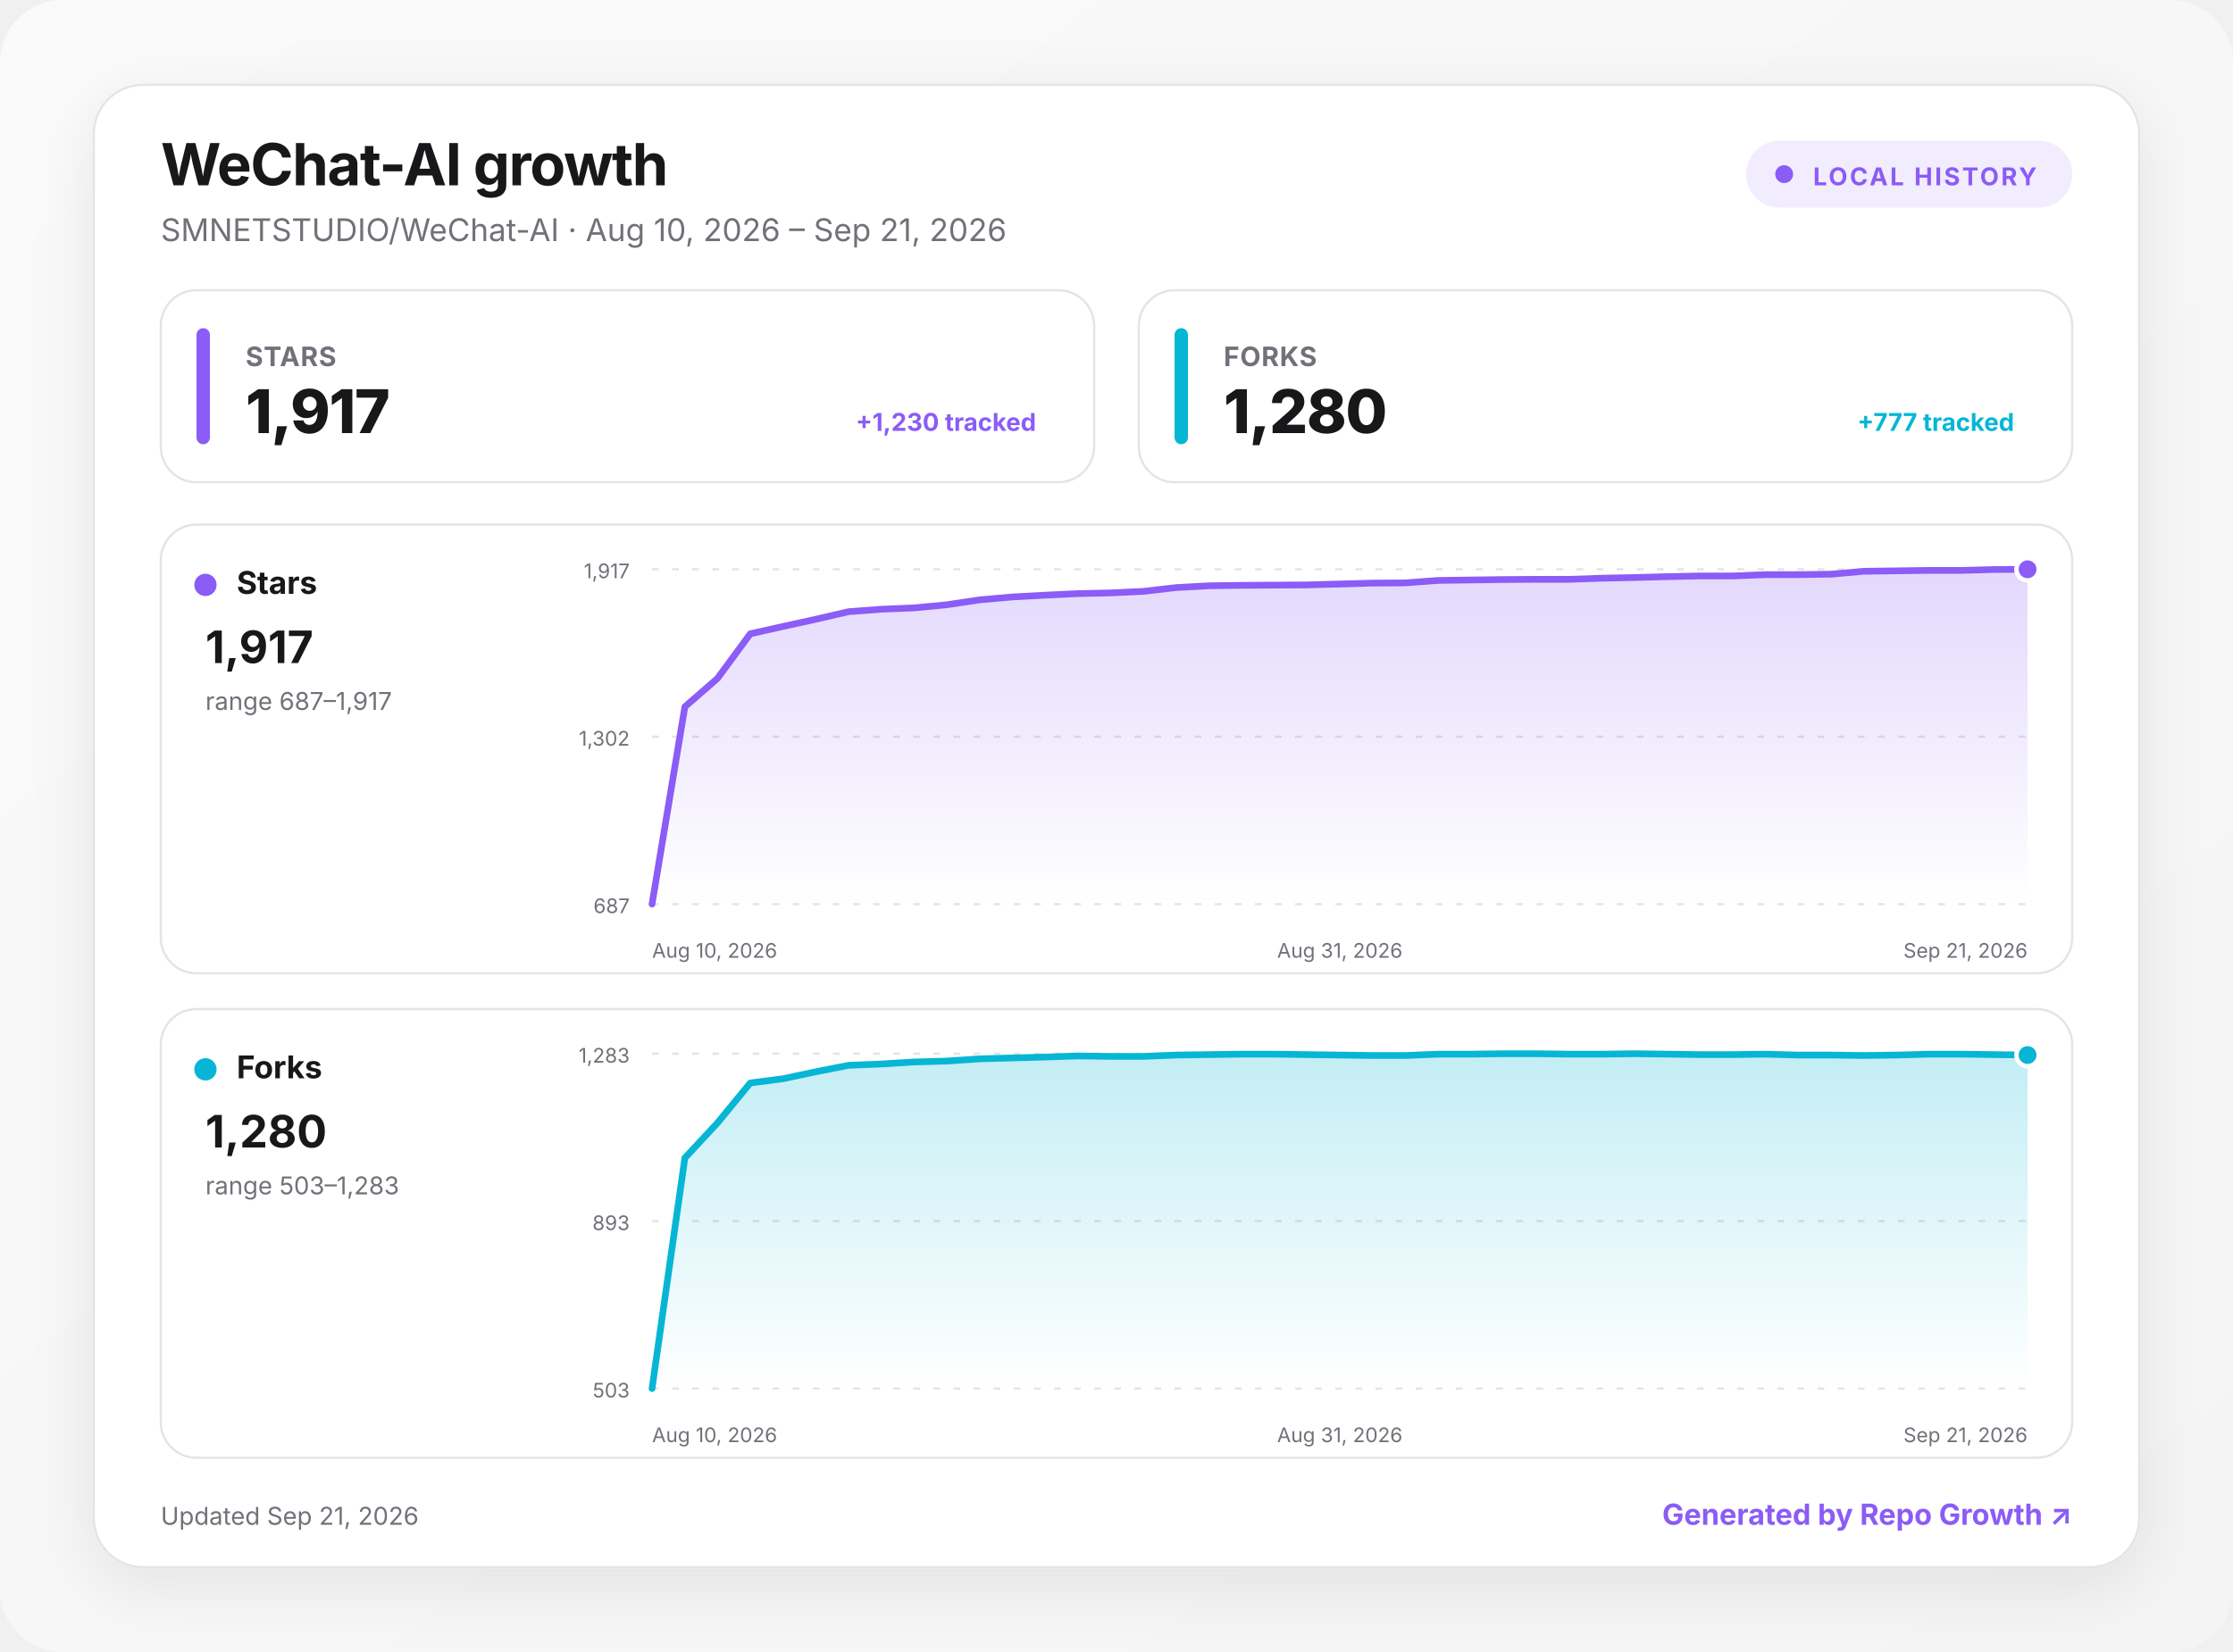
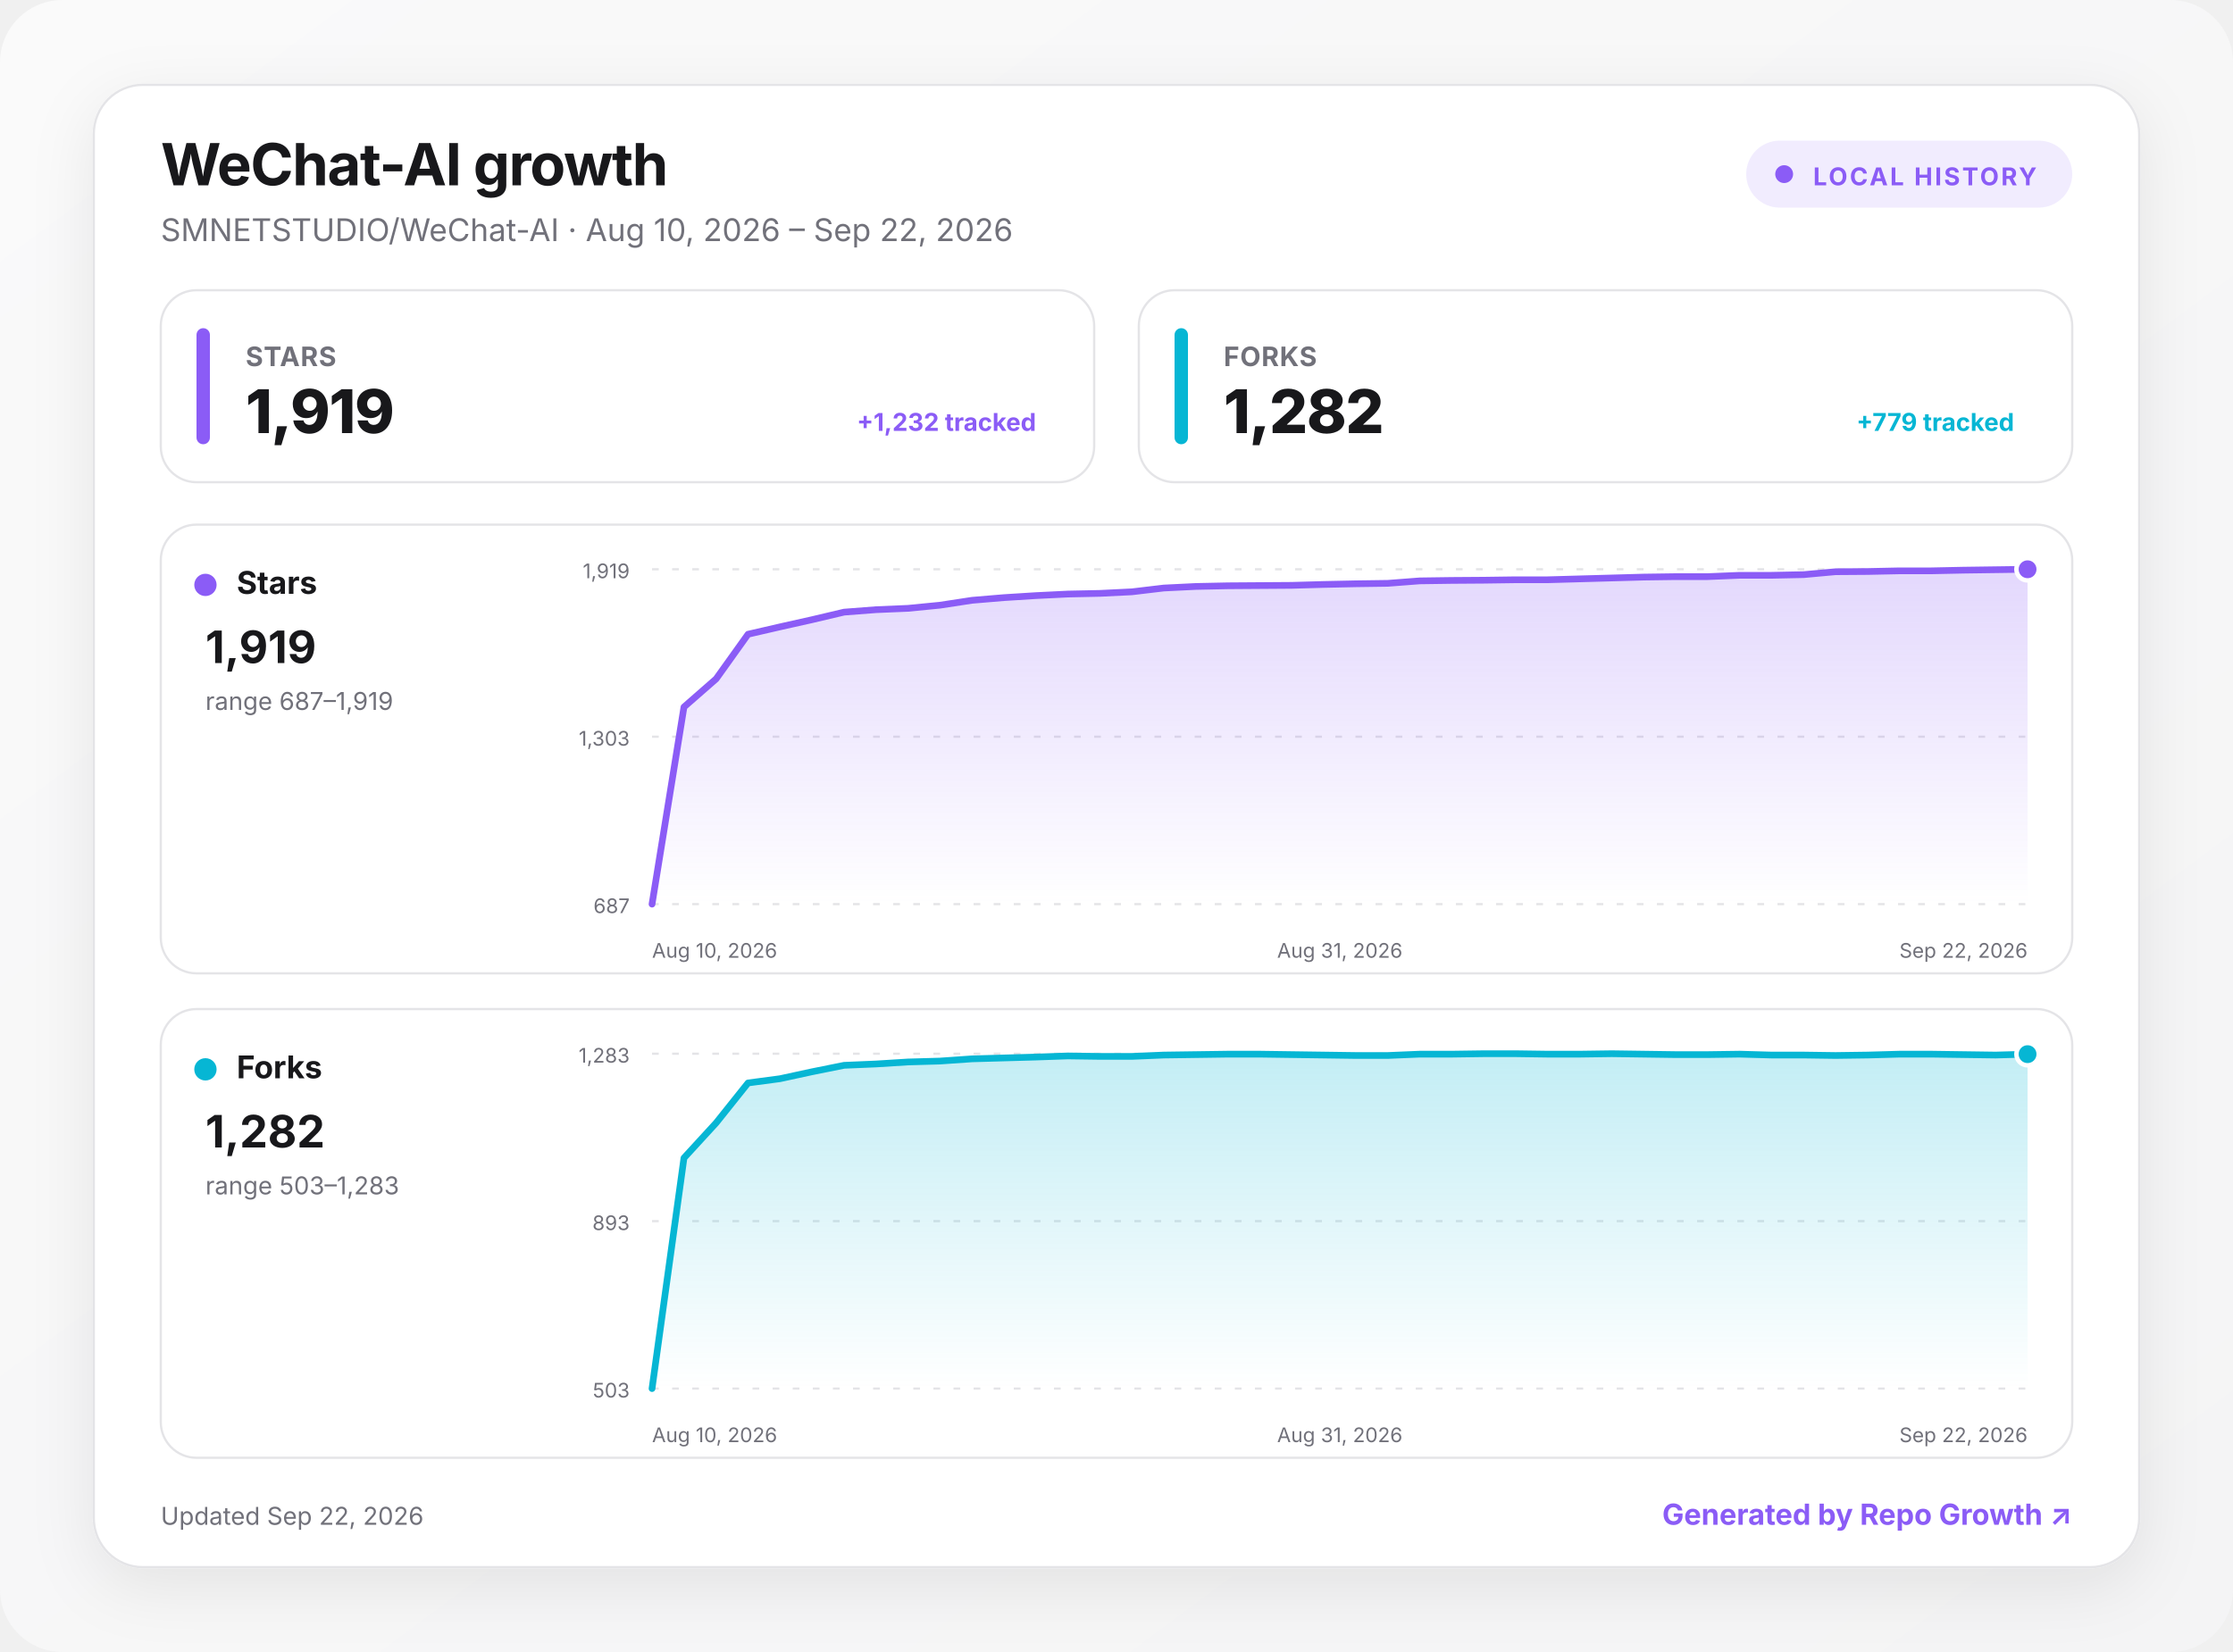
<svg xmlns="http://www.w3.org/2000/svg" width="1000" height="740" viewBox="0 0 1000 740" role="img" aria-labelledby="title desc">
  <defs>
    <linearGradient id="background" x1="0" y1="0" x2="1" y2="1">
      <stop offset="0" stop-color="#fafafa" />
      <stop offset="1" stop-color="#f4f4f5" />
    </linearGradient>
    <linearGradient id="fill-stars" x1="0" y1="0" x2="0" y2="1">
      <stop offset="0" stop-color="#8b5cf6" stop-opacity=".24" />
      <stop offset="1" stop-color="#8b5cf6" stop-opacity="0" />
    </linearGradient>
    <linearGradient id="fill-forks" x1="0" y1="0" x2="0" y2="1">
      <stop offset="0" stop-color="#06b6d4" stop-opacity=".24" />
      <stop offset="1" stop-color="#06b6d4" stop-opacity="0" />
    </linearGradient>
    <filter id="shadow" x="-10%" y="-10%" width="120%" height="130%">
      <feDropShadow dx="0" dy="8" stdDeviation="14" flood-color="#18181b" flood-opacity=".08" />
    </filter>
    <style>
      :root { color-scheme: light dark; }
      .bg { fill: url(#background); }
      .surface { fill: #ffffff; stroke: #e4e4e7; }
      .panel { fill: #ffffff; stroke: #e4e4e7; }
      .primary { fill: #18181b; }
      .secondary { fill: #71717a; }
      .grid { stroke: #e4e4e7; }
      text { font-family: Inter, ui-sans-serif, system-ui, -apple-system, BlinkMacSystemFont, "Segoe UI", sans-serif; }
      @media (prefers-color-scheme: dark) {
        .bg { fill: #09090b; }
        .surface, .panel { fill: #111113; stroke: #27272a; }
        .primary { fill: #fafafa; }
        .secondary { fill: #a1a1aa; }
        .grid { stroke: #27272a; }
      }
    </style>
  </defs>
  <rect class="bg" width="1000" height="740" rx="28" />
  <g transform="translate(42 38)">
    <rect x="0" y="0" width="916" height="664" rx="22" class="surface" filter="url(#shadow)" />
    <text x="30" y="45" class="primary" font-size="26" font-weight="750" letter-spacing="-.5">WeChat-AI growth</text>
-     <text x="30" y="70" class="secondary" font-size="14">SMNETSTUDIO/WeChat-AI · Aug 10, 2026 – Sep 21, 2026</text>
+     <text x="30" y="70" class="secondary" font-size="14">SMNETSTUDIO/WeChat-AI · Aug 10, 2026 – Sep 22, 2026</text>
    <g transform="translate(740 25)">
      <rect width="146" height="30" rx="15" fill="#8b5cf6" fill-opacity=".12" />
      <circle cx="17" cy="15" r="4" fill="#8b5cf6" />
      <text x="30" y="20" fill="#8b5cf6" font-size="11" font-weight="700" letter-spacing="1">LOCAL HISTORY</text>
    </g>
    <g transform="translate(30 92)">
      <rect width="418" height="86" rx="16" class="panel" />
      <rect x="16" y="17" width="6" height="52" rx="3" fill="#8b5cf6" />
      <text x="38" y="34" class="secondary" font-size="12" font-weight="650" letter-spacing=".3">STARS</text>
-       <text x="38" y="64" class="primary" font-size="27" font-weight="760" letter-spacing="-.5">1,917</text>
-       <text x="392" y="63" text-anchor="end" fill="#8b5cf6" font-size="11" font-weight="650">+1,230 tracked</text>
+       <text x="38" y="64" class="primary" font-size="27" font-weight="760" letter-spacing="-.5">1,919</text>
+       <text x="392" y="63" text-anchor="end" fill="#8b5cf6" font-size="11" font-weight="650">+1,232 tracked</text>
    </g>
    <g transform="translate(468 92)">
      <rect width="418" height="86" rx="16" class="panel" />
      <rect x="16" y="17" width="6" height="52" rx="3" fill="#06b6d4" />
      <text x="38" y="34" class="secondary" font-size="12" font-weight="650" letter-spacing=".3">FORKS</text>
-       <text x="38" y="64" class="primary" font-size="27" font-weight="760" letter-spacing="-.5">1,280</text>
-       <text x="392" y="63" text-anchor="end" fill="#06b6d4" font-size="11" font-weight="650">+777 tracked</text>
+       <text x="38" y="64" class="primary" font-size="27" font-weight="760" letter-spacing="-.5">1,282</text>
+       <text x="392" y="63" text-anchor="end" fill="#06b6d4" font-size="11" font-weight="650">+779 tracked</text>
    </g>
    <g transform="translate(30 197)">
      <rect width="856" height="201" rx="16" class="panel" />
      <circle cx="20" cy="27" r="5" fill="#8b5cf6" />
      <text x="34" y="31" class="primary" font-size="14" font-weight="700">Stars</text>
-       <text x="20" y="62" class="primary" font-size="20" font-weight="750">1,917</text>
-       <text x="20" y="83" class="secondary" font-size="11">range 687–1,917</text>
+       <text x="20" y="62" class="primary" font-size="20" font-weight="750">1,919</text>
+       <text x="20" y="83" class="secondary" font-size="11">range 687–1,919</text>
      <line x1="220" x2="836" y1="20" y2="20" class="grid" stroke-width="1" stroke-dasharray="3 6" />
-       <text x="210" y="24" text-anchor="end" class="secondary" font-size="9">1,917</text>
+       <text x="210" y="24" text-anchor="end" class="secondary" font-size="9">1,919</text>
      <line x1="220" x2="836" y1="95" y2="95" class="grid" stroke-width="1" stroke-dasharray="3 6" />
-       <text x="210" y="99" text-anchor="end" class="secondary" font-size="9">1,302</text>
+       <text x="210" y="99" text-anchor="end" class="secondary" font-size="9">1,303</text>
      <line x1="220" x2="836" y1="170" y2="170" class="grid" stroke-width="1" stroke-dasharray="3 6" />
      <text x="210" y="174" text-anchor="end" class="secondary" font-size="9">687</text>
-       <path d="M220 170 L234.7 81.6 L249.3 68.9 L264 48.9 L278.7 45.6 L293.3 42.4 L308 39 L322.7 37.9 L337.3 37.3 L352 35.9 L366.7 33.7 L381.3 32.4 L396 31.6 L410.7 30.9 L425.3 30.6 L440 29.9 L454.7 28.2 L469.3 27.4 L484 27.2 L498.7 27.1 L513.3 27 L528 26.6 L542.7 26.2 L557.3 26.1 L572 25 L586.7 24.8 L601.3 24.6 L616 24.5 L630.7 24.5 L645.3 24 L660 23.7 L674.7 23.3 L689.3 23 L704 23 L718.7 22.4 L733.3 22.4 L748 22.2 L762.7 20.9 L777.3 20.7 L792 20.5 L806.7 20.5 L821.3 20.1 L836 20 L836 170 L220 170 Z" fill="url(#fill-stars)" />
-       <path d="M220 170 L234.7 81.6 L249.3 68.9 L264 48.9 L278.7 45.6 L293.3 42.4 L308 39 L322.7 37.9 L337.3 37.3 L352 35.9 L366.7 33.7 L381.3 32.4 L396 31.6 L410.7 30.9 L425.3 30.6 L440 29.9 L454.7 28.2 L469.3 27.4 L484 27.2 L498.7 27.1 L513.3 27 L528 26.6 L542.7 26.2 L557.3 26.1 L572 25 L586.7 24.8 L601.3 24.6 L616 24.5 L630.7 24.5 L645.3 24 L660 23.7 L674.7 23.3 L689.3 23 L704 23 L718.7 22.4 L733.3 22.4 L748 22.2 L762.7 20.9 L777.3 20.7 L792 20.5 L806.7 20.5 L821.3 20.1 L836 20" fill="none" stroke="#8b5cf6" stroke-width="3" stroke-linecap="round" stroke-linejoin="round" />
+       <path d="M220 170 L234.3 81.7 L248.7 69.1 L263 49.1 L277.3 45.8 L291.6 42.6 L306 39.2 L320.3 38.1 L334.6 37.5 L348.9 36.1 L363.3 33.9 L377.6 32.7 L391.9 31.8 L406.2 31.1 L420.6 30.8 L434.9 30.1 L449.2 28.4 L463.5 27.7 L477.9 27.4 L492.2 27.3 L506.5 27.2 L520.8 26.8 L535.2 26.5 L549.5 26.3 L563.8 25.2 L578.1 25 L592.5 24.9 L606.8 24.7 L621.1 24.7 L635.4 24.3 L649.8 23.9 L664.1 23.5 L678.4 23.3 L692.7 23.3 L707.1 22.7 L721.4 22.7 L735.7 22.4 L750 21.1 L764.4 21 L778.7 20.7 L793 20.7 L807.3 20.4 L821.7 20.2 L836 20 L836 170 L220 170 Z" fill="url(#fill-stars)" />
+       <path d="M220 170 L234.3 81.7 L248.7 69.1 L263 49.1 L277.3 45.8 L291.6 42.6 L306 39.2 L320.3 38.1 L334.6 37.5 L348.9 36.1 L363.3 33.9 L377.6 32.7 L391.9 31.8 L406.2 31.1 L420.6 30.8 L434.9 30.1 L449.2 28.4 L463.5 27.7 L477.9 27.4 L492.2 27.3 L506.5 27.2 L520.8 26.8 L535.2 26.5 L549.5 26.3 L563.8 25.2 L578.1 25 L592.5 24.9 L606.8 24.7 L621.1 24.7 L635.4 24.3 L649.8 23.9 L664.1 23.5 L678.4 23.3 L692.7 23.3 L707.1 22.7 L721.4 22.7 L735.7 22.4 L750 21.1 L764.4 21 L778.7 20.7 L793 20.7 L807.3 20.4 L821.7 20.2 L836 20" fill="none" stroke="#8b5cf6" stroke-width="3" stroke-linecap="round" stroke-linejoin="round" />
      <circle cx="836" cy="20" r="5" fill="#8b5cf6" stroke="#fff" stroke-width="2" />
      <text x="220" y="194" text-anchor="start" class="secondary" font-size="9">Aug 10, 2026</text>
      <text x="528" y="194" text-anchor="middle" class="secondary" font-size="9">Aug 31, 2026</text>
-       <text x="836" y="194" text-anchor="end" class="secondary" font-size="9">Sep 21, 2026</text>
+       <text x="836" y="194" text-anchor="end" class="secondary" font-size="9">Sep 22, 2026</text>
    </g>
    <g transform="translate(30 414)">
      <rect width="856" height="201" rx="16" class="panel" />
      <circle cx="20" cy="27" r="5" fill="#06b6d4" />
      <text x="34" y="31" class="primary" font-size="14" font-weight="700">Forks</text>
-       <text x="20" y="62" class="primary" font-size="20" font-weight="750">1,280</text>
+       <text x="20" y="62" class="primary" font-size="20" font-weight="750">1,282</text>
      <text x="20" y="83" class="secondary" font-size="11">range 503–1,283</text>
      <line x1="220" x2="836" y1="20" y2="20" class="grid" stroke-width="1" stroke-dasharray="3 6" />
      <text x="210" y="24" text-anchor="end" class="secondary" font-size="9">1,283</text>
      <line x1="220" x2="836" y1="95" y2="95" class="grid" stroke-width="1" stroke-dasharray="3 6" />
      <text x="210" y="99" text-anchor="end" class="secondary" font-size="9">893</text>
      <line x1="220" x2="836" y1="170" y2="170" class="grid" stroke-width="1" stroke-dasharray="3 6" />
      <text x="210" y="174" text-anchor="end" class="secondary" font-size="9">503</text>
-       <path d="M220 170 L234.7 66.7 L249.3 51 L264 33.1 L278.7 31.2 L293.3 28.1 L308 25.2 L322.7 24.6 L337.3 23.7 L352 23.3 L366.7 22.3 L381.3 21.9 L396 21.5 L410.7 21 L425.3 21.2 L440 21.2 L454.7 20.6 L469.3 20.4 L484 20.2 L498.7 20.2 L513.3 20.4 L528 20.6 L542.7 20.8 L557.3 20.8 L572 20.2 L586.7 20.2 L601.3 20 L616 20 L630.7 20.2 L645.3 20.2 L660 20 L674.7 20.2 L689.3 20.4 L704 20.4 L718.7 20.2 L733.3 20.6 L748 20.6 L762.7 20.8 L777.3 20.6 L792 20.2 L806.7 20.2 L821.3 20.4 L836 20.6 L836 170 L220 170 Z" fill="url(#fill-forks)" />
-       <path d="M220 170 L234.7 66.7 L249.3 51 L264 33.1 L278.7 31.2 L293.3 28.1 L308 25.2 L322.7 24.6 L337.3 23.7 L352 23.3 L366.7 22.3 L381.3 21.9 L396 21.5 L410.7 21 L425.3 21.2 L440 21.2 L454.7 20.6 L469.3 20.4 L484 20.2 L498.7 20.2 L513.3 20.4 L528 20.6 L542.7 20.8 L557.3 20.8 L572 20.2 L586.7 20.2 L601.3 20 L616 20 L630.7 20.2 L645.3 20.2 L660 20 L674.7 20.2 L689.3 20.4 L704 20.4 L718.7 20.2 L733.3 20.6 L748 20.6 L762.7 20.8 L777.3 20.6 L792 20.2 L806.7 20.2 L821.3 20.4 L836 20.6" fill="none" stroke="#06b6d4" stroke-width="3" stroke-linecap="round" stroke-linejoin="round" />
-       <circle cx="836" cy="20.6" r="5" fill="#06b6d4" stroke="#fff" stroke-width="2" />
+       <path d="M220 170 L234.3 66.7 L248.7 51 L263 33.1 L277.3 31.2 L291.6 28.1 L306 25.2 L320.3 24.6 L334.6 23.7 L348.9 23.3 L363.3 22.3 L377.6 21.9 L391.9 21.5 L406.2 21 L420.6 21.2 L434.9 21.2 L449.2 20.6 L463.5 20.4 L477.9 20.2 L492.2 20.2 L506.5 20.4 L520.8 20.6 L535.2 20.8 L549.5 20.8 L563.8 20.2 L578.1 20.2 L592.5 20 L606.8 20 L621.1 20.2 L635.4 20.2 L649.8 20 L664.1 20.2 L678.4 20.4 L692.7 20.4 L707.1 20.2 L721.4 20.6 L735.7 20.6 L750 20.8 L764.4 20.6 L778.7 20.2 L793 20.2 L807.3 20.4 L821.7 20.6 L836 20.2 L836 170 L220 170 Z" fill="url(#fill-forks)" />
+       <path d="M220 170 L234.3 66.7 L248.7 51 L263 33.1 L277.3 31.2 L291.6 28.1 L306 25.2 L320.3 24.6 L334.6 23.7 L348.9 23.3 L363.3 22.3 L377.6 21.9 L391.9 21.5 L406.2 21 L420.6 21.2 L434.9 21.2 L449.2 20.6 L463.5 20.4 L477.9 20.2 L492.2 20.2 L506.5 20.4 L520.8 20.6 L535.2 20.8 L549.5 20.8 L563.8 20.2 L578.1 20.2 L592.5 20 L606.8 20 L621.1 20.2 L635.4 20.2 L649.8 20 L664.1 20.2 L678.4 20.4 L692.7 20.4 L707.1 20.2 L721.4 20.6 L735.7 20.6 L750 20.8 L764.4 20.6 L778.7 20.2 L793 20.2 L807.3 20.4 L821.7 20.6 L836 20.2" fill="none" stroke="#06b6d4" stroke-width="3" stroke-linecap="round" stroke-linejoin="round" />
+       <circle cx="836" cy="20.2" r="5" fill="#06b6d4" stroke="#fff" stroke-width="2" />
      <text x="220" y="194" text-anchor="start" class="secondary" font-size="9">Aug 10, 2026</text>
      <text x="528" y="194" text-anchor="middle" class="secondary" font-size="9">Aug 31, 2026</text>
-       <text x="836" y="194" text-anchor="end" class="secondary" font-size="9">Sep 21, 2026</text>
+       <text x="836" y="194" text-anchor="end" class="secondary" font-size="9">Sep 22, 2026</text>
    </g>
-     <text x="30" y="645" class="secondary" font-size="11">Updated Sep 21, 2026</text>
+     <text x="30" y="645" class="secondary" font-size="11">Updated Sep 22, 2026</text>
    <a href="https://github.com/MacRimi/repo-growth" target="_blank" aria-label="Open the Repo Growth project">
      <text x="886" y="645" fill="#8b5cf6" text-anchor="end" font-size="13" font-weight="700">Generated by Repo Growth ↗</text>
    </a>
  </g>
</svg>
